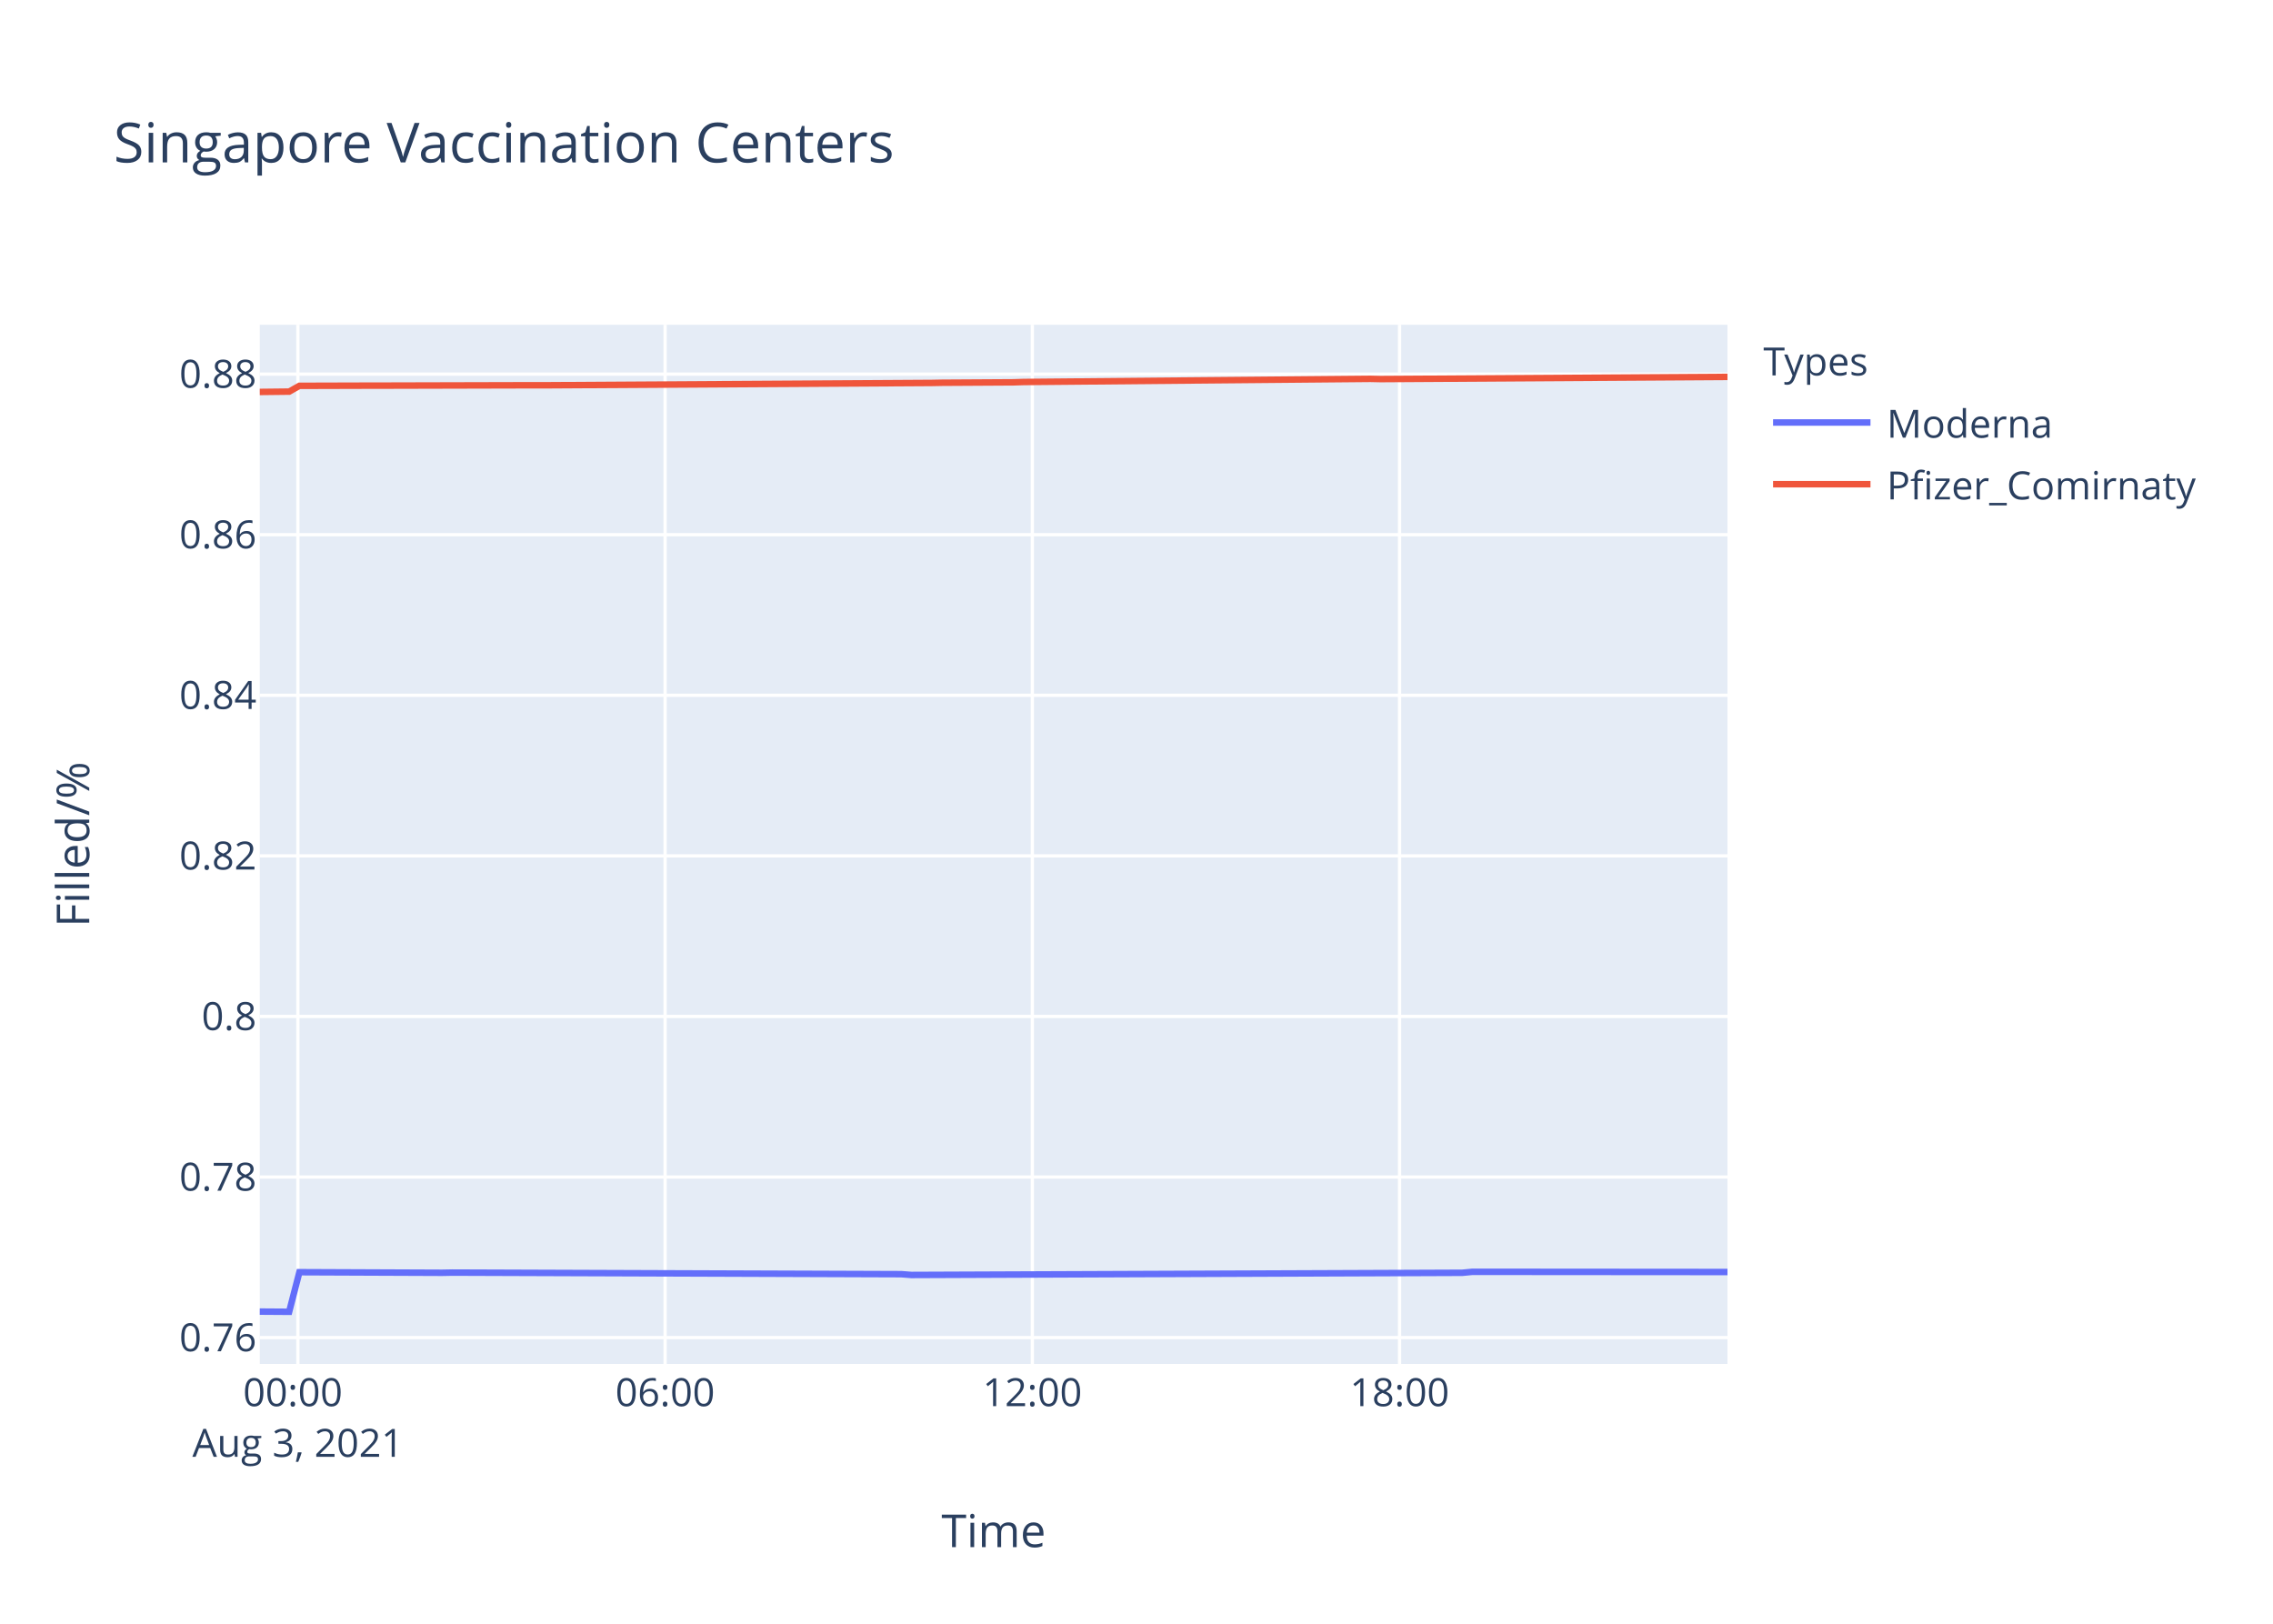
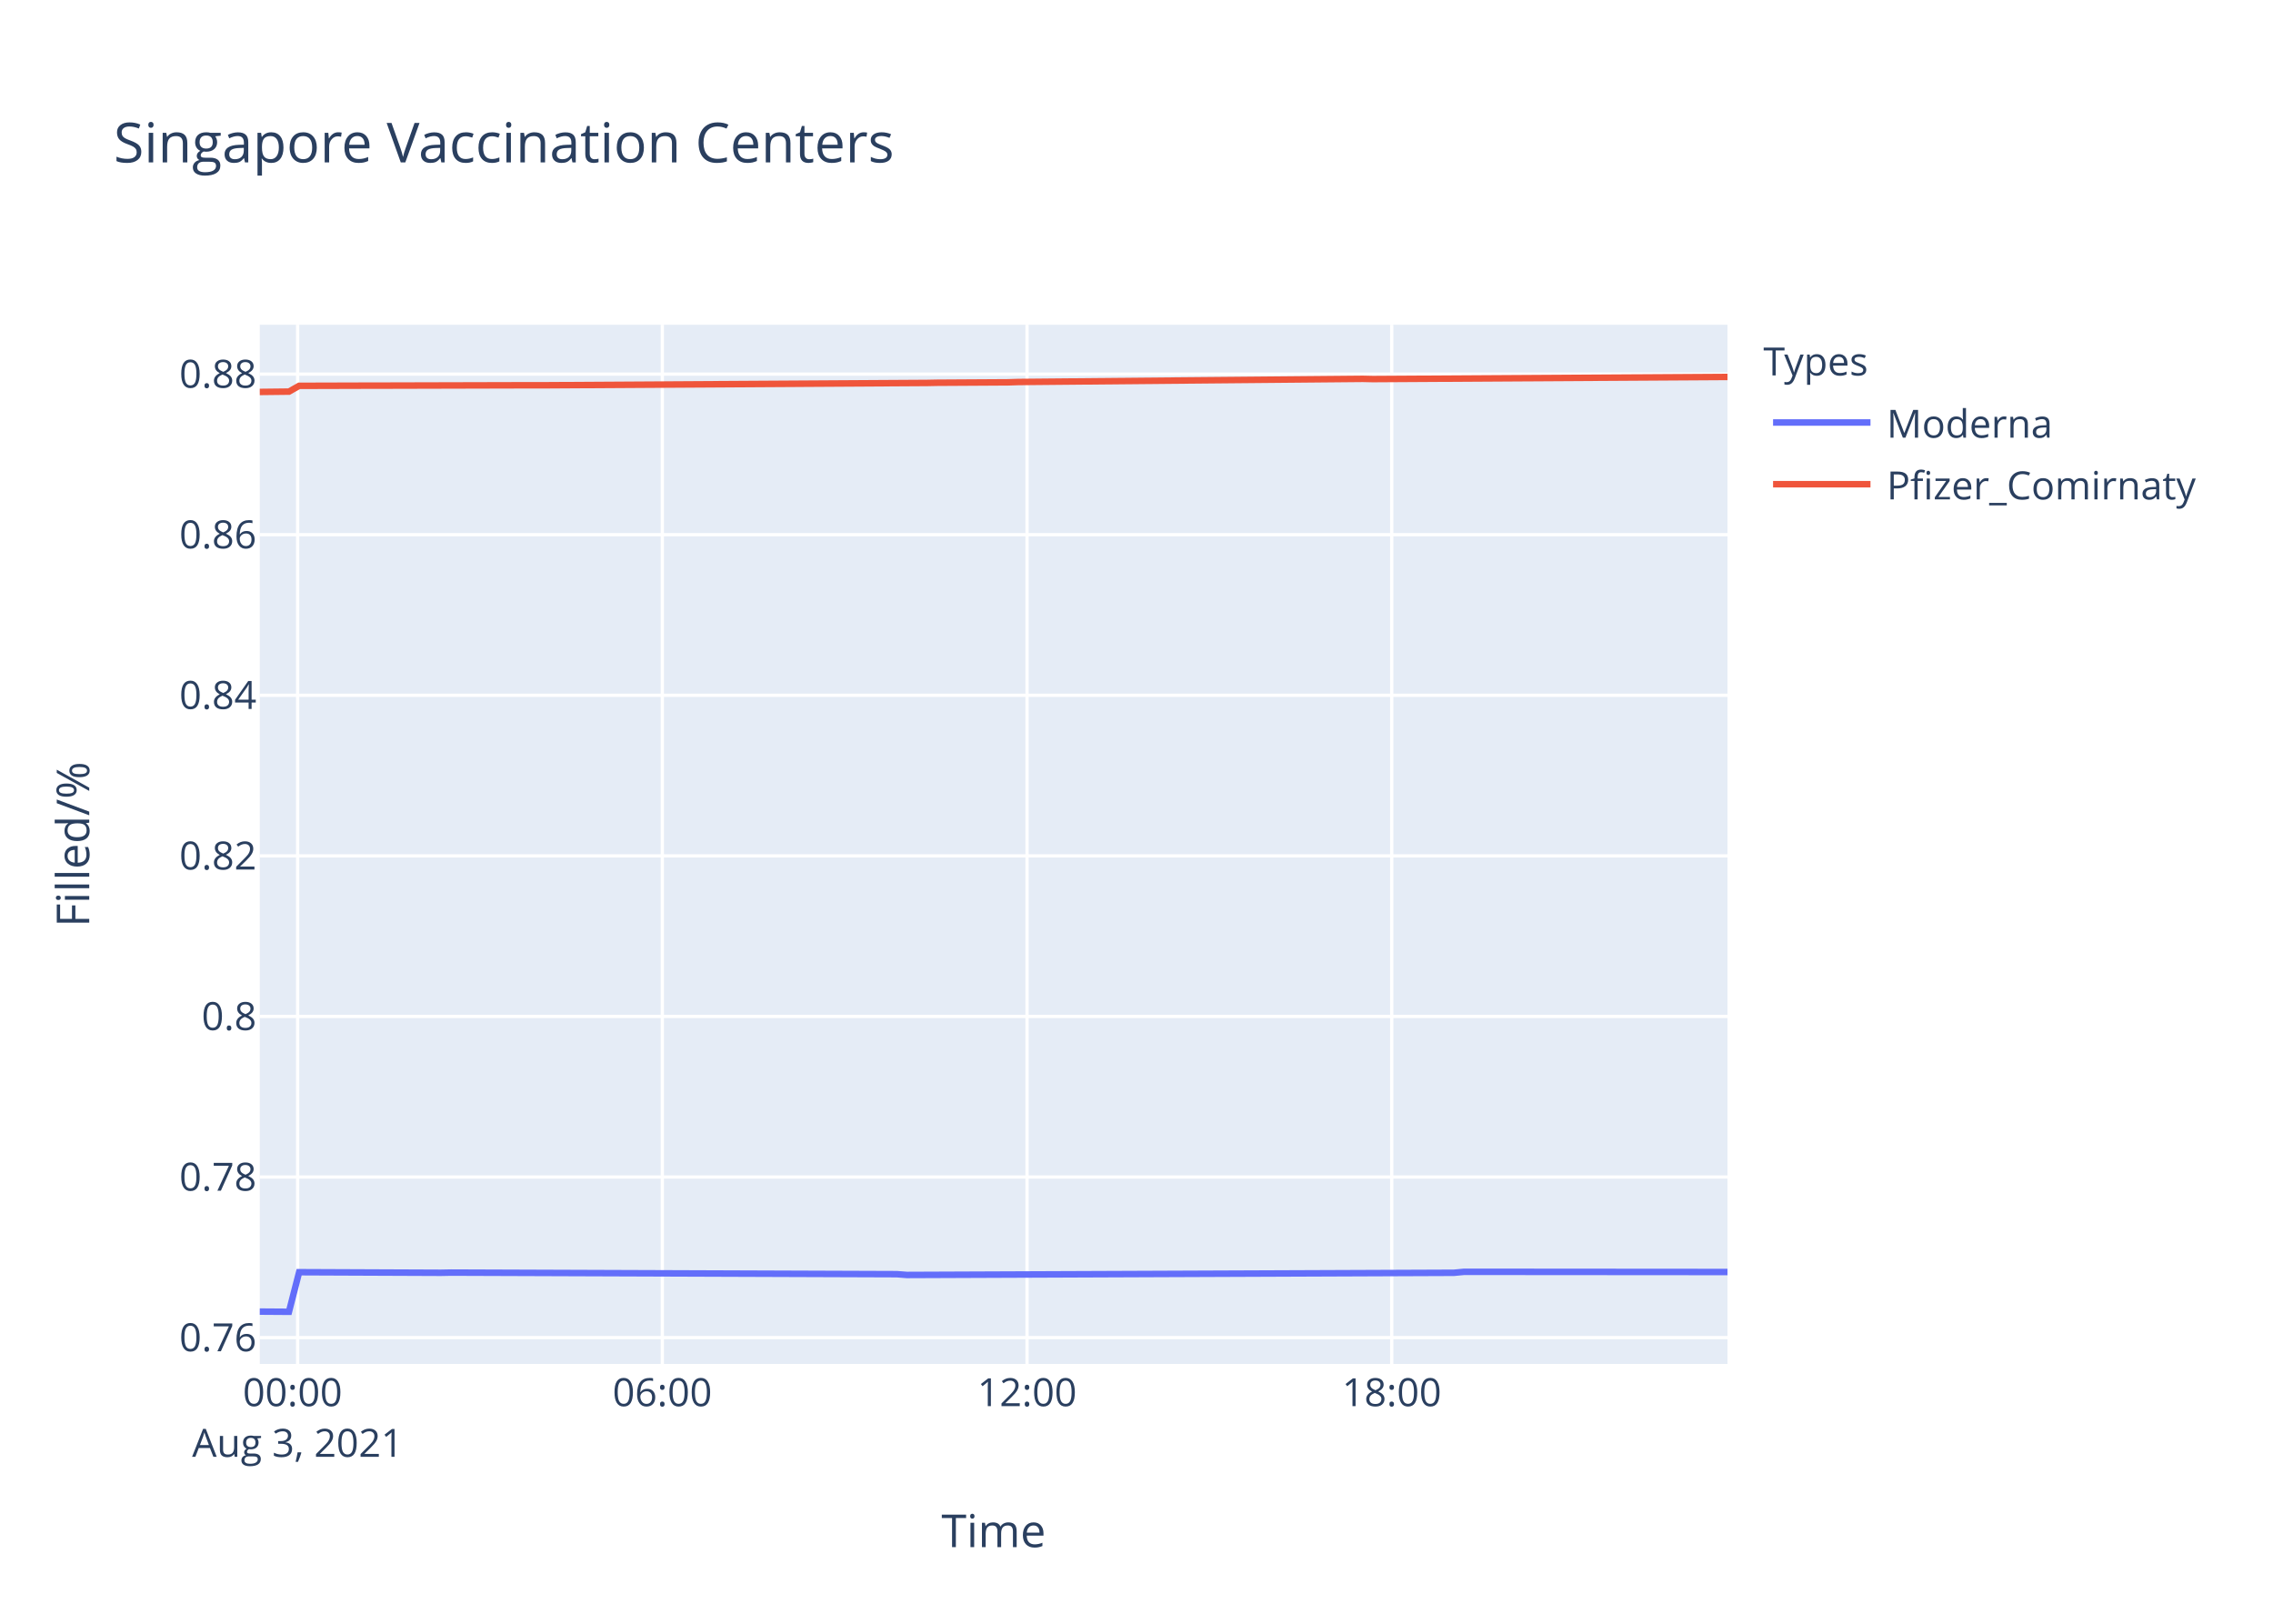
<svg xmlns="http://www.w3.org/2000/svg" class="main-svg" width="700" height="500" style="" viewBox="0 0 700 500">
  <rect x="0" y="0" width="700" height="500" style="fill: rgb(255, 255, 255); fill-opacity: 1;" />
-   <defs id="defs-31c452">
+   <defs id="defs-579c51">
    <g class="clips">
-       <clipPath id="clip31c452xyplot" class="plotclip">
+       <clipPath id="clip579c51xyplot" class="plotclip">
        <rect width="452" height="320" />
      </clipPath>
-       <clipPath class="axesclip" id="clip31c452x">
+       <clipPath class="axesclip" id="clip579c51x">
        <rect x="80" y="0" width="452" height="500" />
      </clipPath>
-       <clipPath class="axesclip" id="clip31c452y">
+       <clipPath class="axesclip" id="clip579c51y">
        <rect x="0" y="100" width="700" height="320" />
      </clipPath>
-       <clipPath class="axesclip" id="clip31c452xy">
+       <clipPath class="axesclip" id="clip579c51xy">
        <rect x="80" y="100" width="452" height="320" />
      </clipPath>
    </g>
    <g class="gradients" />
  </defs>
  <g class="bglayer">
    <rect class="bg" x="80" y="100" width="452" height="320" style="fill: rgb(229, 236, 246); fill-opacity: 1; stroke-width: 0;" />
  </g>
  <g class="layer-below">
    <g class="imagelayer" />
    <g class="shapelayer" />
  </g>
  <g class="cartesianlayer">
    <g class="subplot xy">
      <g class="layer-subplot">
        <g class="shapelayer" />
        <g class="imagelayer" />
      </g>
      <g class="gridlayer">
        <g class="x">
-           <path class="xgrid crisp" transform="translate(91.74,0)" d="M0,100v320" style="stroke: rgb(255, 255, 255); stroke-opacity: 1; stroke-width: 1px;" />
-           <path class="xgrid crisp" transform="translate(204.83,0)" d="M0,100v320" style="stroke: rgb(255, 255, 255); stroke-opacity: 1; stroke-width: 1px;" />
-           <path class="xgrid crisp" transform="translate(317.92,0)" d="M0,100v320" style="stroke: rgb(255, 255, 255); stroke-opacity: 1; stroke-width: 1px;" />
-           <path class="xgrid crisp" transform="translate(431.01,0)" d="M0,100v320" style="stroke: rgb(255, 255, 255); stroke-opacity: 1; stroke-width: 1px;" />
+           <path class="xgrid crisp" transform="translate(91.66,0)" d="M0,100v320" style="stroke: rgb(255, 255, 255); stroke-opacity: 1; stroke-width: 1px;" />
+           <path class="xgrid crisp" transform="translate(203.97,0)" d="M0,100v320" style="stroke: rgb(255, 255, 255); stroke-opacity: 1; stroke-width: 1px;" />
+           <path class="xgrid crisp" transform="translate(316.29,0)" d="M0,100v320" style="stroke: rgb(255, 255, 255); stroke-opacity: 1; stroke-width: 1px;" />
+           <path class="xgrid crisp" transform="translate(428.6,0)" d="M0,100v320" style="stroke: rgb(255, 255, 255); stroke-opacity: 1; stroke-width: 1px;" />
        </g>
        <g class="y">
          <path class="ygrid crisp" transform="translate(0,411.89)" d="M80,0h452" style="stroke: rgb(255, 255, 255); stroke-opacity: 1; stroke-width: 1px;" />
          <path class="ygrid crisp" transform="translate(0,362.44)" d="M80,0h452" style="stroke: rgb(255, 255, 255); stroke-opacity: 1; stroke-width: 1px;" />
          <path class="ygrid crisp" transform="translate(0,312.99)" d="M80,0h452" style="stroke: rgb(255, 255, 255); stroke-opacity: 1; stroke-width: 1px;" />
          <path class="ygrid crisp" transform="translate(0,263.55)" d="M80,0h452" style="stroke: rgb(255, 255, 255); stroke-opacity: 1; stroke-width: 1px;" />
          <path class="ygrid crisp" transform="translate(0,214.1)" d="M80,0h452" style="stroke: rgb(255, 255, 255); stroke-opacity: 1; stroke-width: 1px;" />
          <path class="ygrid crisp" transform="translate(0,164.65)" d="M80,0h452" style="stroke: rgb(255, 255, 255); stroke-opacity: 1; stroke-width: 1px;" />
          <path class="ygrid crisp" transform="translate(0,115.2)" d="M80,0h452" style="stroke: rgb(255, 255, 255); stroke-opacity: 1; stroke-width: 1px;" />
        </g>
      </g>
      <g class="zerolinelayer" />
      <path class="xlines-below" />
      <path class="ylines-below" />
      <g class="overlines-below" />
      <g class="xaxislayer-below" />
      <g class="yaxislayer-below" />
      <g class="overaxes-below" />
-       <g class="plot" transform="translate(80,100)" clip-path="url('#clip31c452xyplot')">
+       <g class="plot" transform="translate(80,100)" clip-path="url('#clip579c51xyplot')">
        <g class="scatterlayer mlayer">
-           <g class="trace scatter trace75dcbd" style="stroke-miterlimit: 2; opacity: 1;">
+           <g class="trace scatter trace548dea" style="stroke-miterlimit: 2; opacity: 1;">
            <g class="fills" />
            <g class="errorbars" />
            <g class="lines">
-               <path class="js-line" d="M0,303.88L9.05,303.94L12.2,291.75L56.17,291.93L59.31,291.87L197.55,292.36L200.68,292.6L370.33,291.93L373.46,291.63L452,291.69" style="vector-effect: non-scaling-stroke; fill: none; stroke: rgb(99, 110, 250); stroke-opacity: 1; stroke-width: 2px; opacity: 1;" />
+               <path class="js-line" d="M0,303.88L8.99,303.94L12.12,291.75L55.78,291.93L58.9,291.87L196.19,292.36L199.3,292.6L367.78,291.93L370.89,291.63L452,291.69" style="vector-effect: non-scaling-stroke; fill: none; stroke: rgb(99, 110, 250); stroke-opacity: 1; stroke-width: 2px; opacity: 1;" />
            </g>
            <g class="points" />
            <g class="text" />
          </g>
-           <g class="trace scatter traceb87834" style="stroke-miterlimit: 2; opacity: 1;">
+           <g class="trace scatter tracef78d23" style="stroke-miterlimit: 2; opacity: 1;">
            <g class="fills" />
            <g class="errorbars" />
            <g class="lines">
-               <path class="js-line" d="M0,20.69L9.05,20.59L12.2,18.81L37.32,18.74L40.47,18.74L84.44,18.63L87.6,18.64L206.97,17.92L210.11,17.86L232.08,17.73L235.24,17.63L342.04,16.66L345.18,16.73L452,16.06" style="vector-effect: non-scaling-stroke; fill: none; stroke: rgb(239, 85, 59); stroke-opacity: 1; stroke-width: 2px; opacity: 1;" />
+               <path class="js-line" d="M0,20.69L8.99,20.59L12.12,18.81L37.07,18.74L40.2,18.74L83.86,18.63L87,18.64L205.54,17.92L208.66,17.86L230.48,17.73L233.62,17.63L339.69,16.66L342.81,16.73L452,16.07" style="vector-effect: non-scaling-stroke; fill: none; stroke: rgb(239, 85, 59); stroke-opacity: 1; stroke-width: 2px; opacity: 1;" />
            </g>
            <g class="points" />
            <g class="text" />
          </g>
        </g>
      </g>
      <g class="overplot" />
      <path class="xlines-above crisp" d="M0,0" style="fill: none;" />
      <path class="ylines-above crisp" d="M0,0" style="fill: none;" />
      <g class="overlines-above" />
      <g class="xaxislayer-above">
        <g class="xtick">
-           <text text-anchor="middle" x="0" y="433" transform="translate(91.74,0)" style="font-family: 'Open Sans', verdana, arial, sans-serif; font-size: 12px; fill: rgb(42, 63, 95); fill-opacity: 1; white-space: pre;">
+           <text text-anchor="middle" x="0" y="433" transform="translate(91.66,0)" style="font-family: 'Open Sans', verdana, arial, sans-serif; font-size: 12px; fill: rgb(42, 63, 95); fill-opacity: 1; white-space: pre;">
            <tspan class="line" dy="0em" x="0" y="433">00:00</tspan>
            <tspan class="line" dy="1.3em" x="0" y="433">Aug 3, 2021</tspan>
          </text>
        </g>
        <g class="xtick">
-           <text text-anchor="middle" x="0" y="433" transform="translate(204.83,0)" style="font-family: 'Open Sans', verdana, arial, sans-serif; font-size: 12px; fill: rgb(42, 63, 95); fill-opacity: 1; white-space: pre;">06:00</text>
+           <text text-anchor="middle" x="0" y="433" transform="translate(203.97,0)" style="font-family: 'Open Sans', verdana, arial, sans-serif; font-size: 12px; fill: rgb(42, 63, 95); fill-opacity: 1; white-space: pre;">06:00</text>
        </g>
        <g class="xtick">
-           <text text-anchor="middle" x="0" y="433" transform="translate(317.92,0)" style="font-family: 'Open Sans', verdana, arial, sans-serif; font-size: 12px; fill: rgb(42, 63, 95); fill-opacity: 1; white-space: pre;">12:00</text>
+           <text text-anchor="middle" x="0" y="433" transform="translate(316.29,0)" style="font-family: 'Open Sans', verdana, arial, sans-serif; font-size: 12px; fill: rgb(42, 63, 95); fill-opacity: 1; white-space: pre;">12:00</text>
        </g>
        <g class="xtick">
-           <text text-anchor="middle" x="0" y="433" transform="translate(431.01,0)" style="font-family: 'Open Sans', verdana, arial, sans-serif; font-size: 12px; fill: rgb(42, 63, 95); fill-opacity: 1; white-space: pre;">18:00</text>
+           <text text-anchor="middle" x="0" y="433" transform="translate(428.6,0)" style="font-family: 'Open Sans', verdana, arial, sans-serif; font-size: 12px; fill: rgb(42, 63, 95); fill-opacity: 1; white-space: pre;">18:00</text>
        </g>
      </g>
      <g class="yaxislayer-above">
        <g class="ytick">
          <text text-anchor="end" x="79" y="4.2" transform="translate(0,411.89)" style="font-family: 'Open Sans', verdana, arial, sans-serif; font-size: 12px; fill: rgb(42, 63, 95); fill-opacity: 1; white-space: pre;">0.76</text>
        </g>
        <g class="ytick">
          <text text-anchor="end" x="79" y="4.2" transform="translate(0,362.44)" style="font-family: 'Open Sans', verdana, arial, sans-serif; font-size: 12px; fill: rgb(42, 63, 95); fill-opacity: 1; white-space: pre;">0.78</text>
        </g>
        <g class="ytick">
          <text text-anchor="end" x="79" y="4.2" transform="translate(0,312.99)" style="font-family: 'Open Sans', verdana, arial, sans-serif; font-size: 12px; fill: rgb(42, 63, 95); fill-opacity: 1; white-space: pre;">0.8</text>
        </g>
        <g class="ytick">
          <text text-anchor="end" x="79" y="4.2" transform="translate(0,263.55)" style="font-family: 'Open Sans', verdana, arial, sans-serif; font-size: 12px; fill: rgb(42, 63, 95); fill-opacity: 1; white-space: pre;">0.82</text>
        </g>
        <g class="ytick">
          <text text-anchor="end" x="79" y="4.2" transform="translate(0,214.1)" style="font-family: 'Open Sans', verdana, arial, sans-serif; font-size: 12px; fill: rgb(42, 63, 95); fill-opacity: 1; white-space: pre;">0.84</text>
        </g>
        <g class="ytick">
          <text text-anchor="end" x="79" y="4.2" transform="translate(0,164.65)" style="font-family: 'Open Sans', verdana, arial, sans-serif; font-size: 12px; fill: rgb(42, 63, 95); fill-opacity: 1; white-space: pre;">0.86</text>
        </g>
        <g class="ytick">
          <text text-anchor="end" x="79" y="4.2" transform="translate(0,115.2)" style="font-family: 'Open Sans', verdana, arial, sans-serif; font-size: 12px; fill: rgb(42, 63, 95); fill-opacity: 1; white-space: pre;">0.88</text>
        </g>
      </g>
      <g class="overaxes-above" />
    </g>
  </g>
  <g class="polarlayer" />
  <g class="ternarylayer" />
  <g class="geolayer" />
  <g class="funnelarealayer" />
  <g class="pielayer" />
  <g class="treemaplayer" />
  <g class="sunburstlayer" />
  <g class="glimages" />
-   <defs id="topdefs-31c452">
+   <defs id="topdefs-579c51">
    <g class="clips" />
-     <clipPath id="legend31c452">
+     <clipPath id="legend579c51">
      <rect width="147" height="64" x="0" y="0" />
    </clipPath>
  </defs>
  <g class="layer-above">
    <g class="imagelayer" />
    <g class="shapelayer" />
  </g>
  <g class="infolayer">
    <g class="legend" pointer-events="all" transform="translate(541.04,100)">
      <rect class="bg" shape-rendering="crispEdges" width="147" height="64" x="0" y="0" style="stroke: rgb(68, 68, 68); stroke-opacity: 1; fill: rgb(255, 255, 255); fill-opacity: 1; stroke-width: 0px;" />
-       <g class="scrollbox" transform="" clip-path="url('#legend31c452')">
+       <g class="scrollbox" transform="" clip-path="url('#legend579c51')">
        <text class="legendtitletext" text-anchor="start" x="2" y="15.6" style="font-family: 'Open Sans', verdana, arial, sans-serif; font-size: 12px; fill: rgb(42, 63, 95); fill-opacity: 1; white-space: pre;">Types</text>
        <g class="groups" transform="">
          <g class="traces" transform="translate(0,30.1)" style="opacity: 1;">
            <text class="legendtext" text-anchor="start" x="40" y="4.68" style="font-family: 'Open Sans', verdana, arial, sans-serif; font-size: 12px; fill: rgb(42, 63, 95); fill-opacity: 1; white-space: pre;">Moderna</text>
            <g class="layers" style="opacity: 1;">
              <g class="legendfill" />
              <g class="legendlines">
                <path class="js-line" d="M5,0h30" style="fill: none; stroke: rgb(99, 110, 250); stroke-opacity: 1; stroke-width: 2px;" />
              </g>
              <g class="legendsymbols">
                <g class="legendpoints" />
              </g>
            </g>
            <rect class="legendtoggle" x="0" y="-9.5" width="141.656" height="19" style="fill: rgb(0, 0, 0); fill-opacity: 0;" />
          </g>
        </g>
        <g class="groups" transform="">
          <g class="traces" transform="translate(0,49.1)" style="opacity: 1;">
            <text class="legendtext" text-anchor="start" x="40" y="4.68" style="font-family: 'Open Sans', verdana, arial, sans-serif; font-size: 12px; fill: rgb(42, 63, 95); fill-opacity: 1; white-space: pre;">Pfizer_Comirnaty</text>
            <g class="layers" style="opacity: 1;">
              <g class="legendfill" />
              <g class="legendlines">
                <path class="js-line" d="M5,0h30" style="fill: none; stroke: rgb(239, 85, 59); stroke-opacity: 1; stroke-width: 2px;" />
              </g>
              <g class="legendsymbols">
                <g class="legendpoints" />
              </g>
            </g>
            <rect class="legendtoggle" x="0" y="-9.5" width="141.656" height="19" style="fill: rgb(0, 0, 0); fill-opacity: 0;" />
          </g>
        </g>
      </g>
      <rect class="scrollbar" rx="20" ry="3" width="0" height="0" x="0" y="0" style="fill: rgb(128, 139, 164); fill-opacity: 1;" />
    </g>
    <g class="g-gtitle">
      <text class="gtitle" x="35" y="50" text-anchor="start" dy="0em" style="font-family: 'Open Sans', verdana, arial, sans-serif; font-size: 17px; fill: rgb(42, 63, 95); opacity: 1; font-weight: normal; white-space: pre;">Singapore Vaccination Centers</text>
    </g>
    <g class="g-xtitle">
      <text class="xtitle" x="306" y="476.409" text-anchor="middle" style="font-family: 'Open Sans', verdana, arial, sans-serif; font-size: 14px; fill: rgb(42, 63, 95); opacity: 1; font-weight: normal; white-space: pre;">Time</text>
    </g>
    <g class="g-ytitle">
      <text class="ytitle" transform="rotate(-90,27.48125,260)" x="27.481" y="260" text-anchor="middle" style="font-family: 'Open Sans', verdana, arial, sans-serif; font-size: 14px; fill: rgb(42, 63, 95); opacity: 1; font-weight: normal; white-space: pre;">Filled/%</text>
    </g>
  </g>
</svg>
